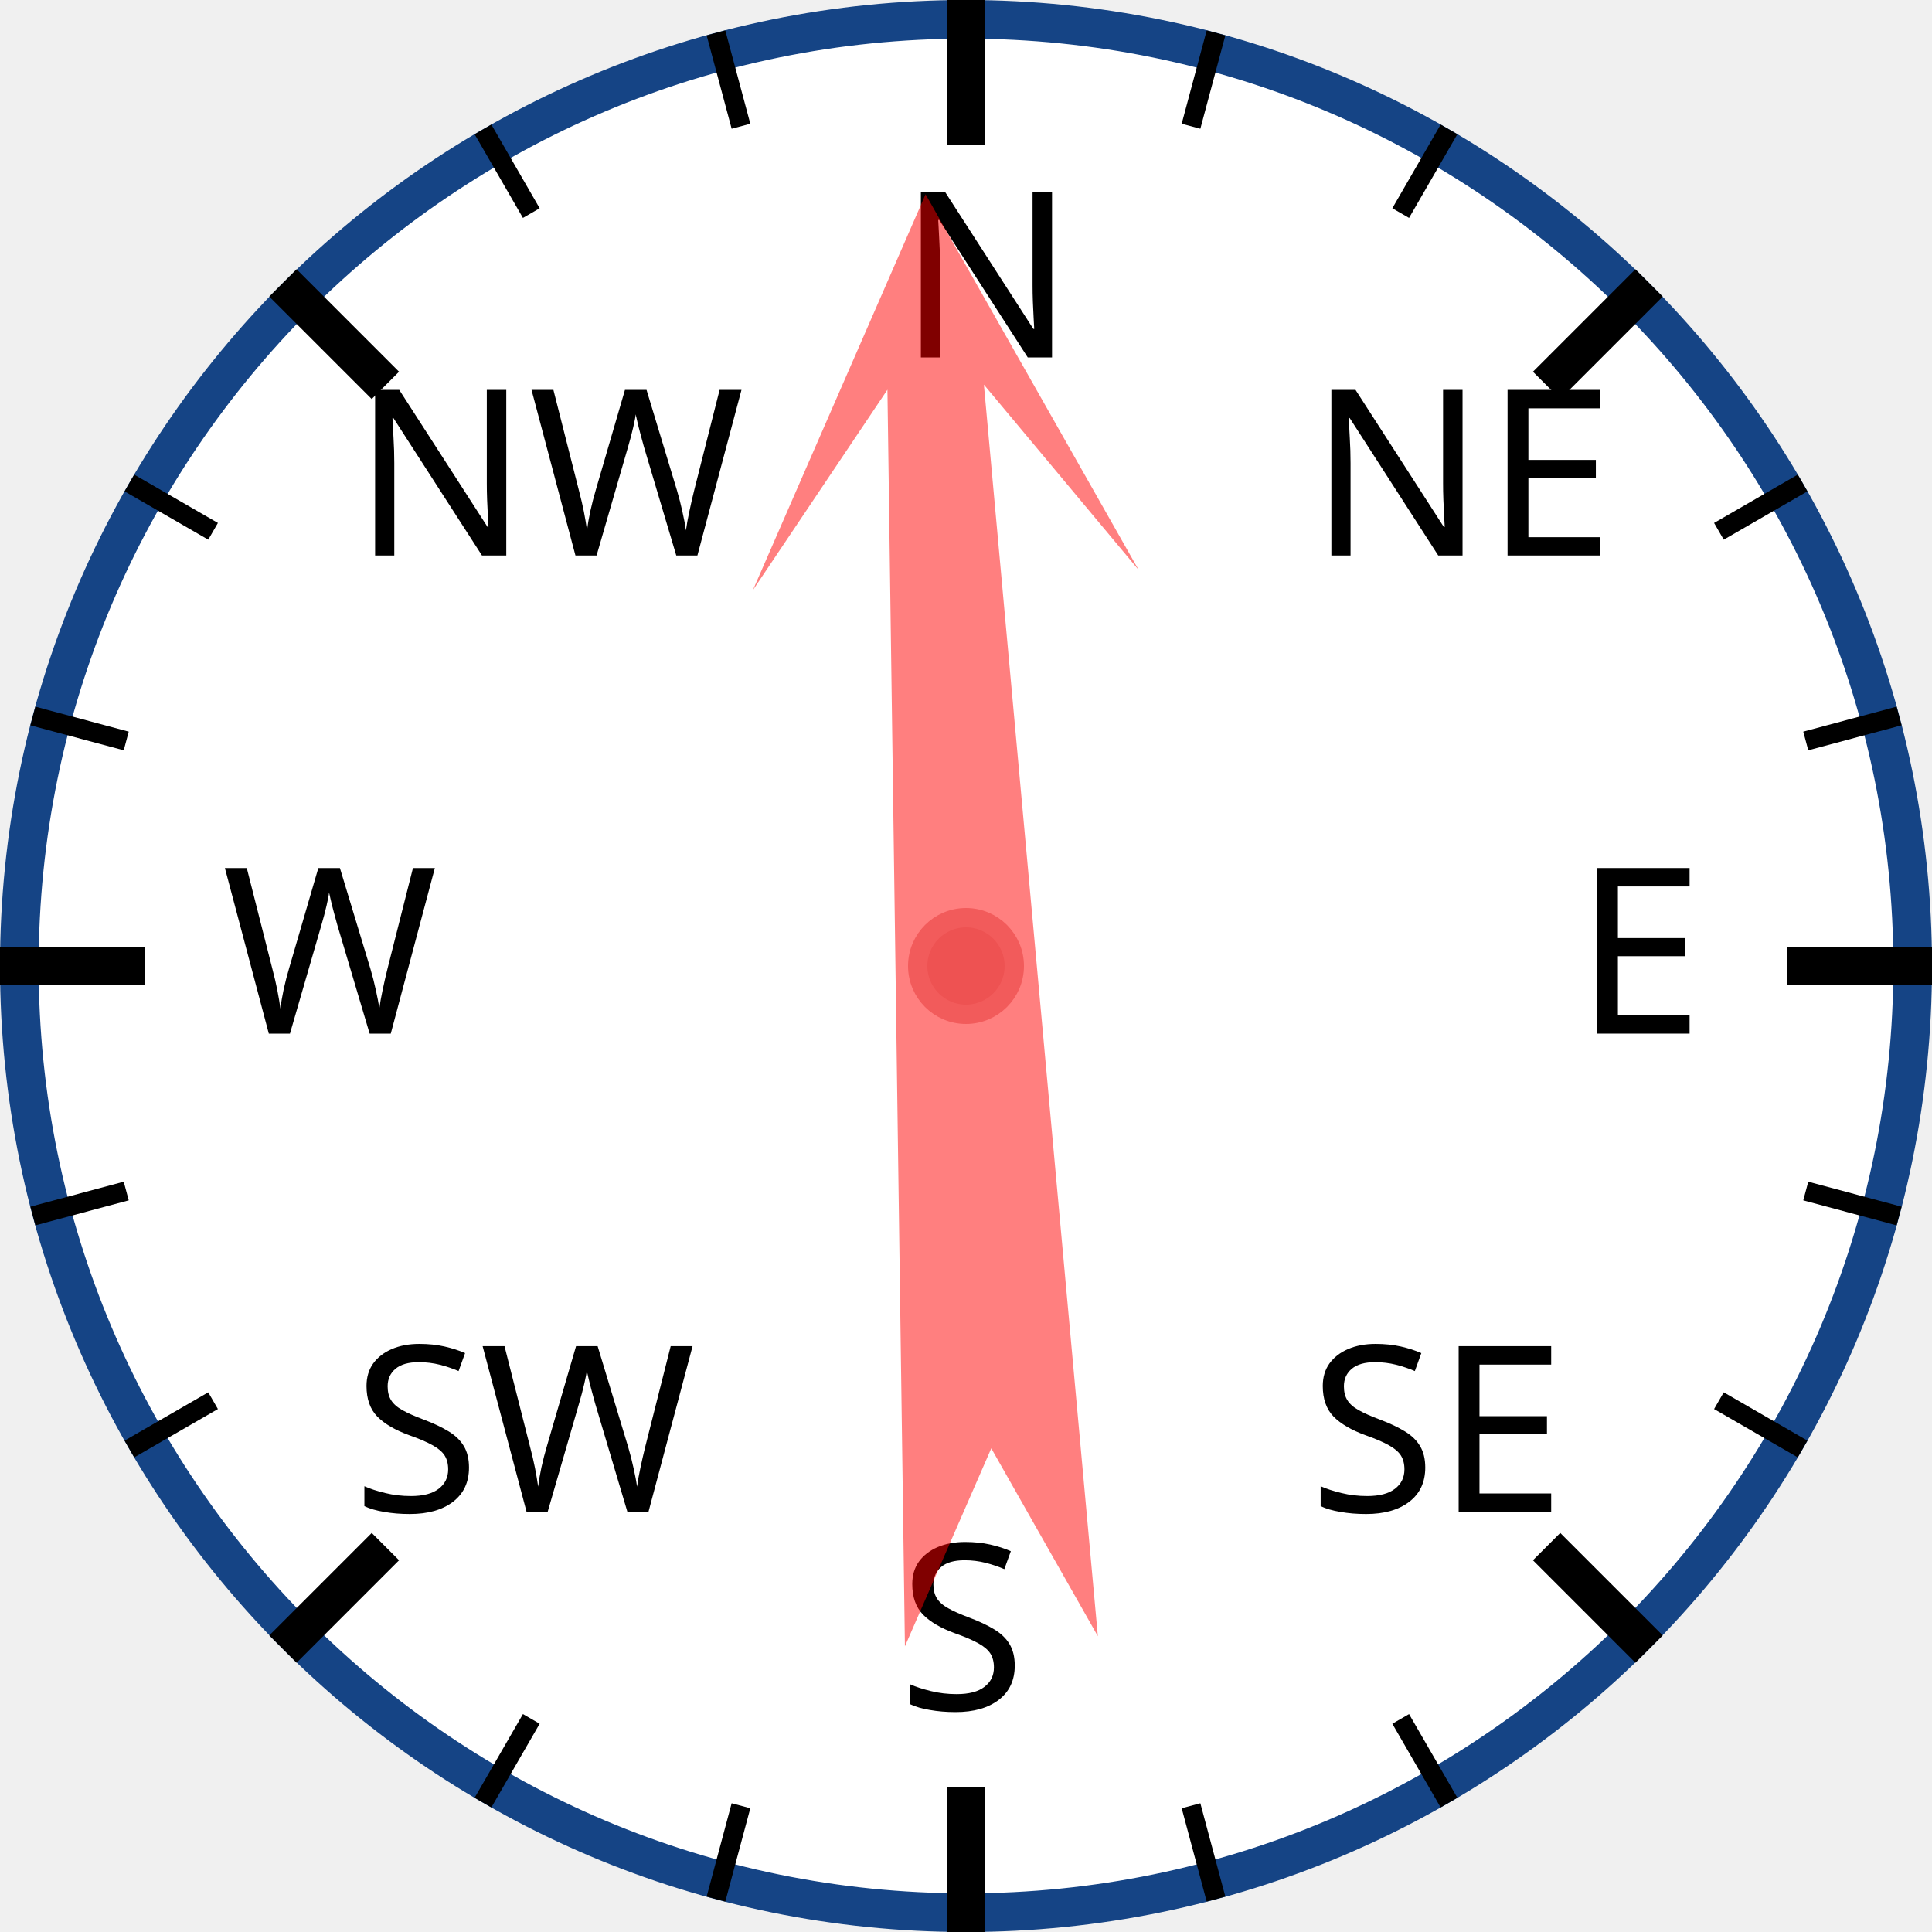
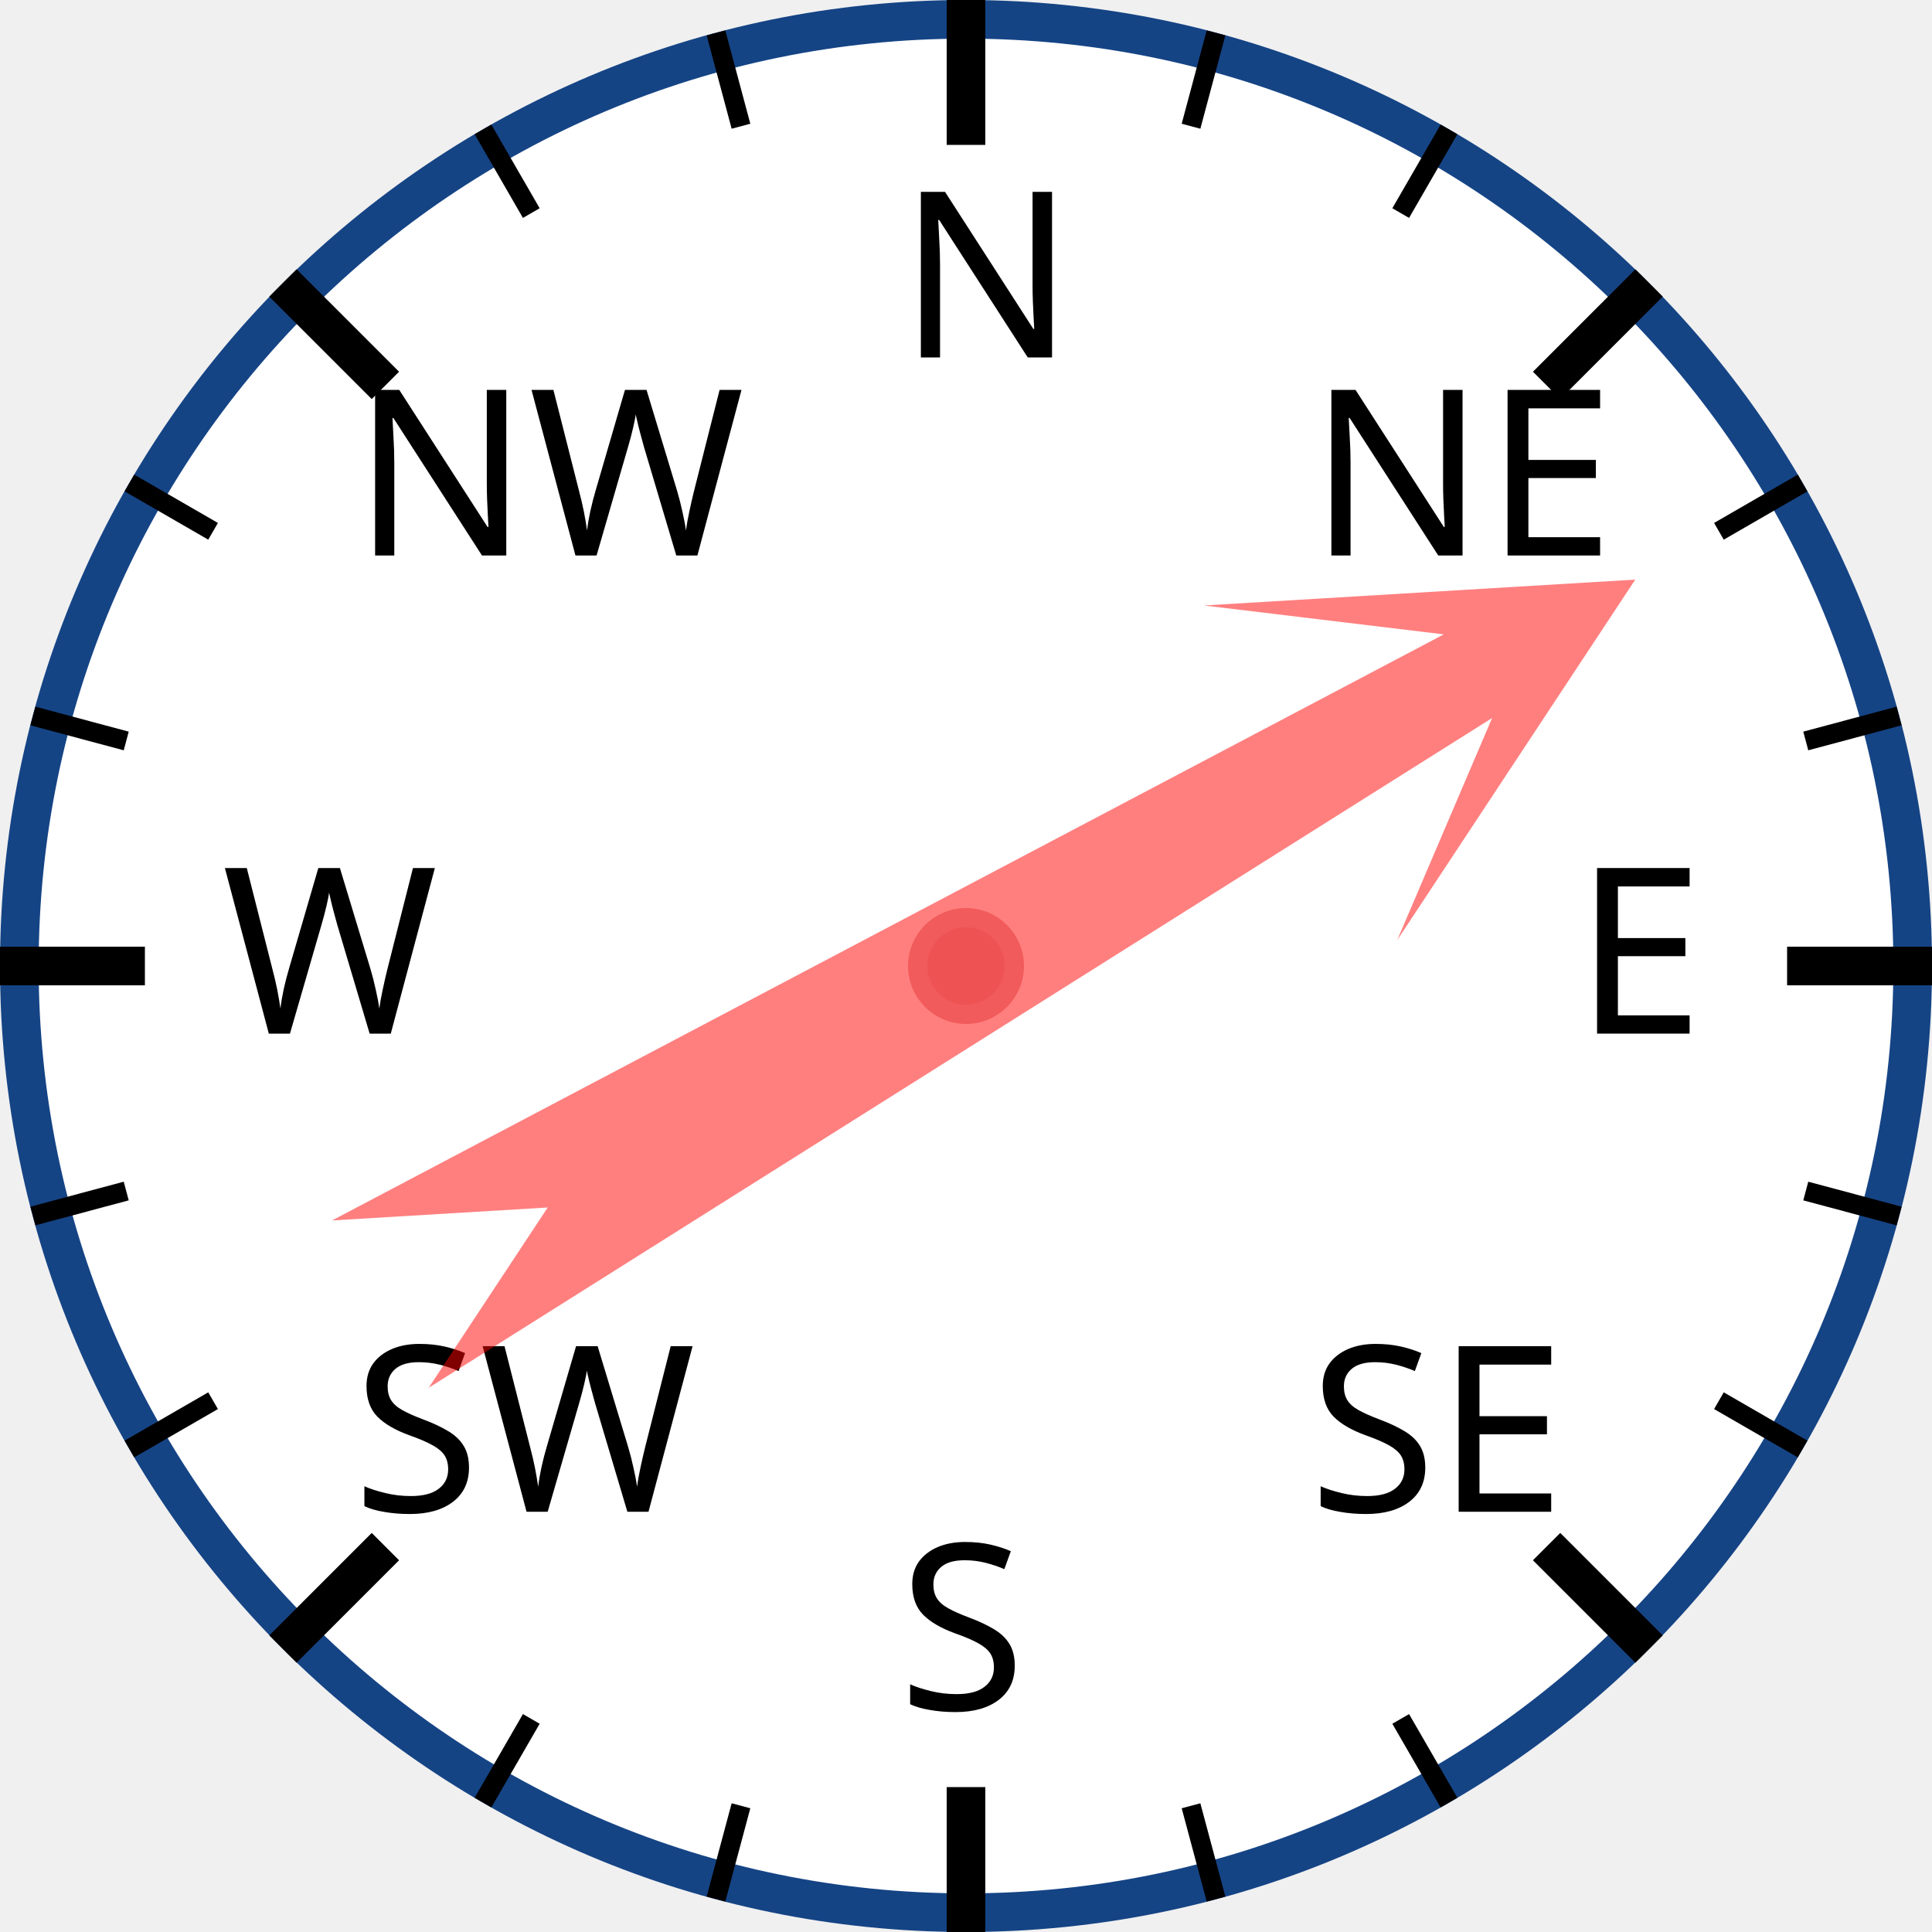
<svg xmlns="http://www.w3.org/2000/svg" width="120px" height="120px" viewBox="0 0 200 200">
  <circle cx="100" cy="100" r="98" style="fill: white; stroke: #154485; stroke-width: 4;" />
  <text x="93.0" y="37.0" style="font-family: sans-serif; font-size: 18pt;">N</text>
  <line x1="100.0" y1="0.0" x2="100.0" y2="15.0" style="stroke: black; stroke-width: 4;" />
  <line x1="74.118" y1="3.407" x2="76.706" y2="13.067" style="stroke: black; stroke-width: 2;" />
  <line x1="50" y1="13.397" x2="55" y2="22.058" style="stroke: black; stroke-width: 2;" />
  <text x="36.503" y="57.503" style="font-family: sans-serif; font-size: 18pt;">NW</text>
  <line x1="29.289" y1="29.289" x2="39.896" y2="39.896" style="stroke: black; stroke-width: 4;" />
  <line x1="13.397" y1="50" x2="22.058" y2="55" style="stroke: black; stroke-width: 2;" />
  <line x1="3.407" y1="74.118" x2="13.067" y2="76.706" style="stroke: black; stroke-width: 2;" />
  <text x="23.0" y="107.0" style="font-family: sans-serif; font-size: 18pt;">W</text>
  <line x1="0.0" y1="100.0" x2="15.0" y2="100.0" style="stroke: black; stroke-width: 4;" />
  <line x1="3.407" y1="125.882" x2="13.067" y2="123.294" style="stroke: black; stroke-width: 2;" />
  <line x1="13.397" y1="150" x2="22.058" y2="145" style="stroke: black; stroke-width: 2;" />
  <text x="36.503" y="156.497" style="font-family: sans-serif; font-size: 18pt;">SW</text>
  <line x1="29.289" y1="170.711" x2="39.896" y2="160.104" style="stroke: black; stroke-width: 4;" />
  <line x1="50" y1="186.603" x2="55" y2="177.942" style="stroke: black; stroke-width: 2;" />
  <line x1="74.118" y1="196.593" x2="76.706" y2="186.933" style="stroke: black; stroke-width: 2;" />
  <text x="93" y="177.0" style="font-family: sans-serif; font-size: 18pt;">S</text>
  <line x1="100" y1="200.0" x2="100" y2="185.0" style="stroke: black; stroke-width: 4;" />
  <line x1="125.882" y1="196.593" x2="123.294" y2="186.933" style="stroke: black; stroke-width: 2;" />
  <line x1="150.0" y1="186.603" x2="145.0" y2="177.942" style="stroke: black; stroke-width: 2;" />
  <text x="135.497" y="156.497" style="font-family: sans-serif; font-size: 18pt;">SE</text>
  <line x1="170.711" y1="170.711" x2="160.104" y2="160.104" style="stroke: black; stroke-width: 4;" />
  <line x1="186.603" y1="150" x2="177.942" y2="145" style="stroke: black; stroke-width: 2;" />
  <line x1="196.593" y1="125.882" x2="186.933" y2="123.294" style="stroke: black; stroke-width: 2;" />
  <text x="163.0" y="107" style="font-family: sans-serif; font-size: 18pt;">E</text>
  <line x1="200.0" y1="100" x2="185.0" y2="100" style="stroke: black; stroke-width: 4;" />
  <line x1="196.593" y1="74.118" x2="186.933" y2="76.706" style="stroke: black; stroke-width: 2;" />
  <line x1="186.603" y1="50" x2="177.942" y2="55" style="stroke: black; stroke-width: 2;" />
  <text x="135.497" y="57.503" style="font-family: sans-serif; font-size: 18pt;">NE</text>
  <line x1="170.711" y1="29.289" x2="160.104" y2="39.896" style="stroke: black; stroke-width: 4;" />
  <line x1="150" y1="13.397" x2="145" y2="22.058" style="stroke: black; stroke-width: 2;" />
  <line x1="125.882" y1="3.407" x2="123.294" y2="13.067" style="stroke: black; stroke-width: 2;" />
-   <polygon points="100 20 120 60 105 40 110 170 100 150 90 170 95 40 80 60" style="fill: red; fill-opacity: 0.5;" transform="rotate(357,100,100)" />
+   <polygon points="100 20 120 60 105 40 110 170 100 150 90 170 95 40 80 60" style="fill: red; fill-opacity: 0.5;" transform="rotate(60,100,100)" />
  <circle cx="100" cy="100" r="5" style="fill: #EE5252; stroke: #F25B5B; stroke-width: 2;" />
</svg>
